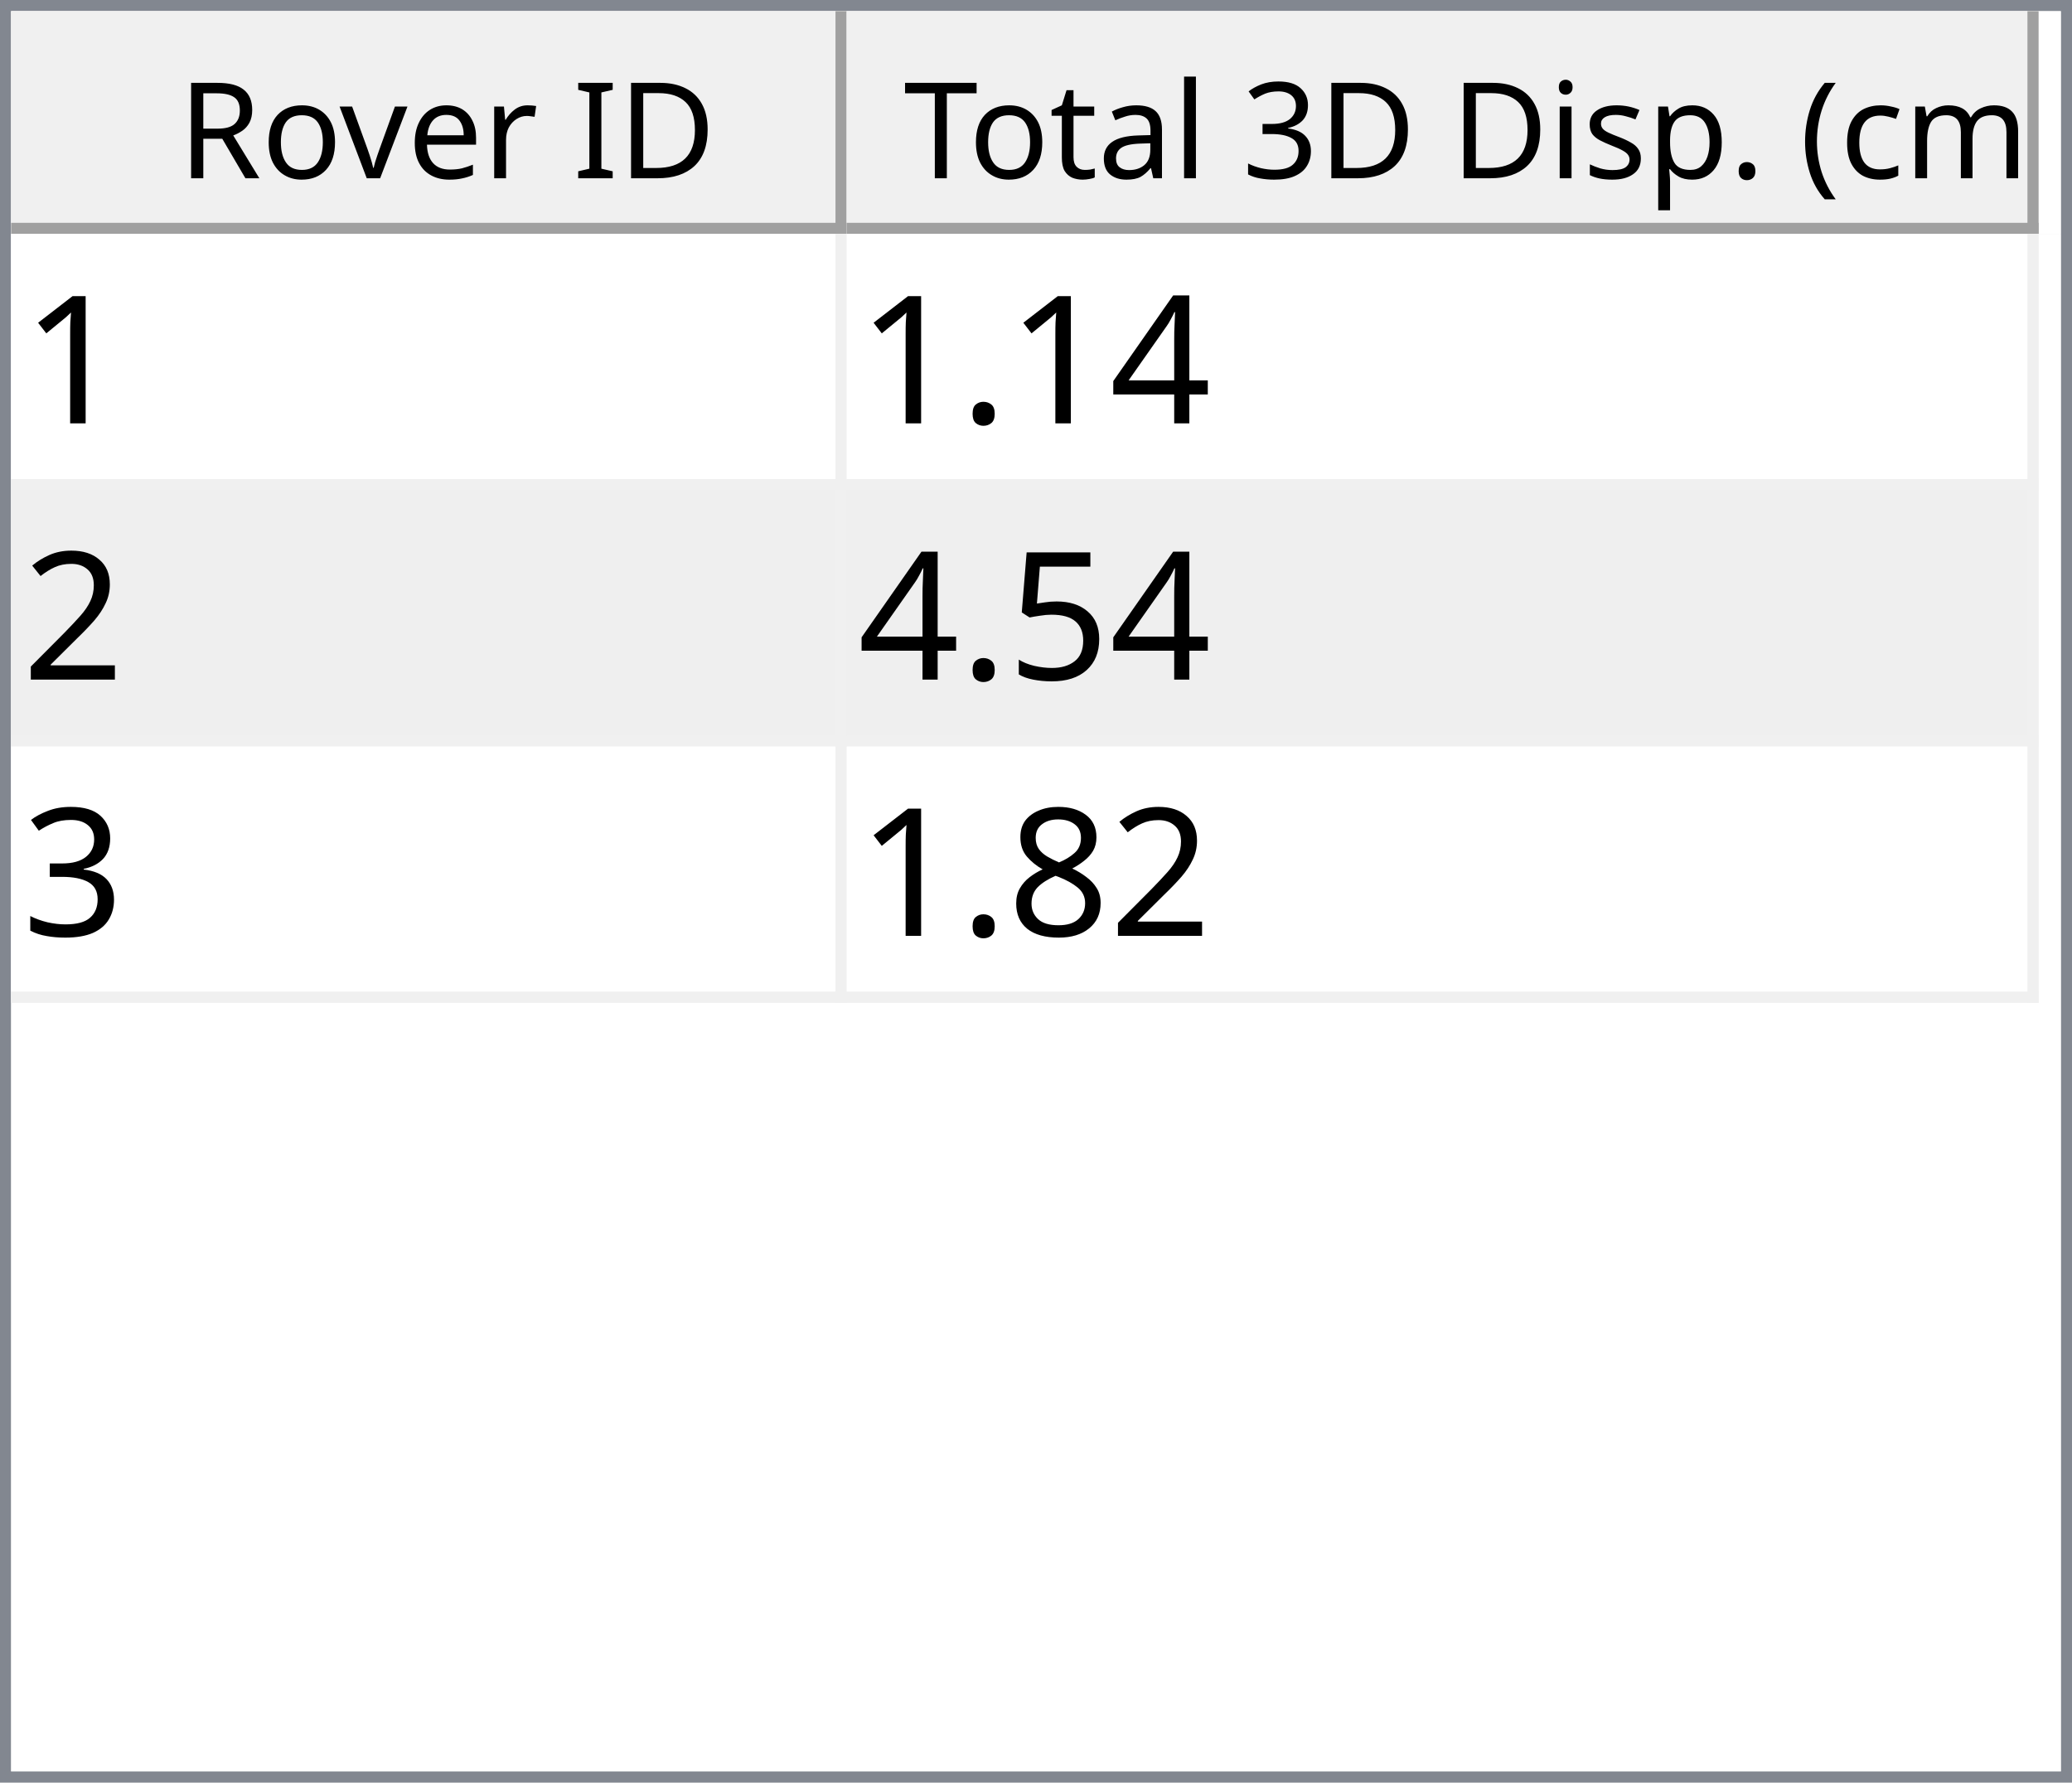
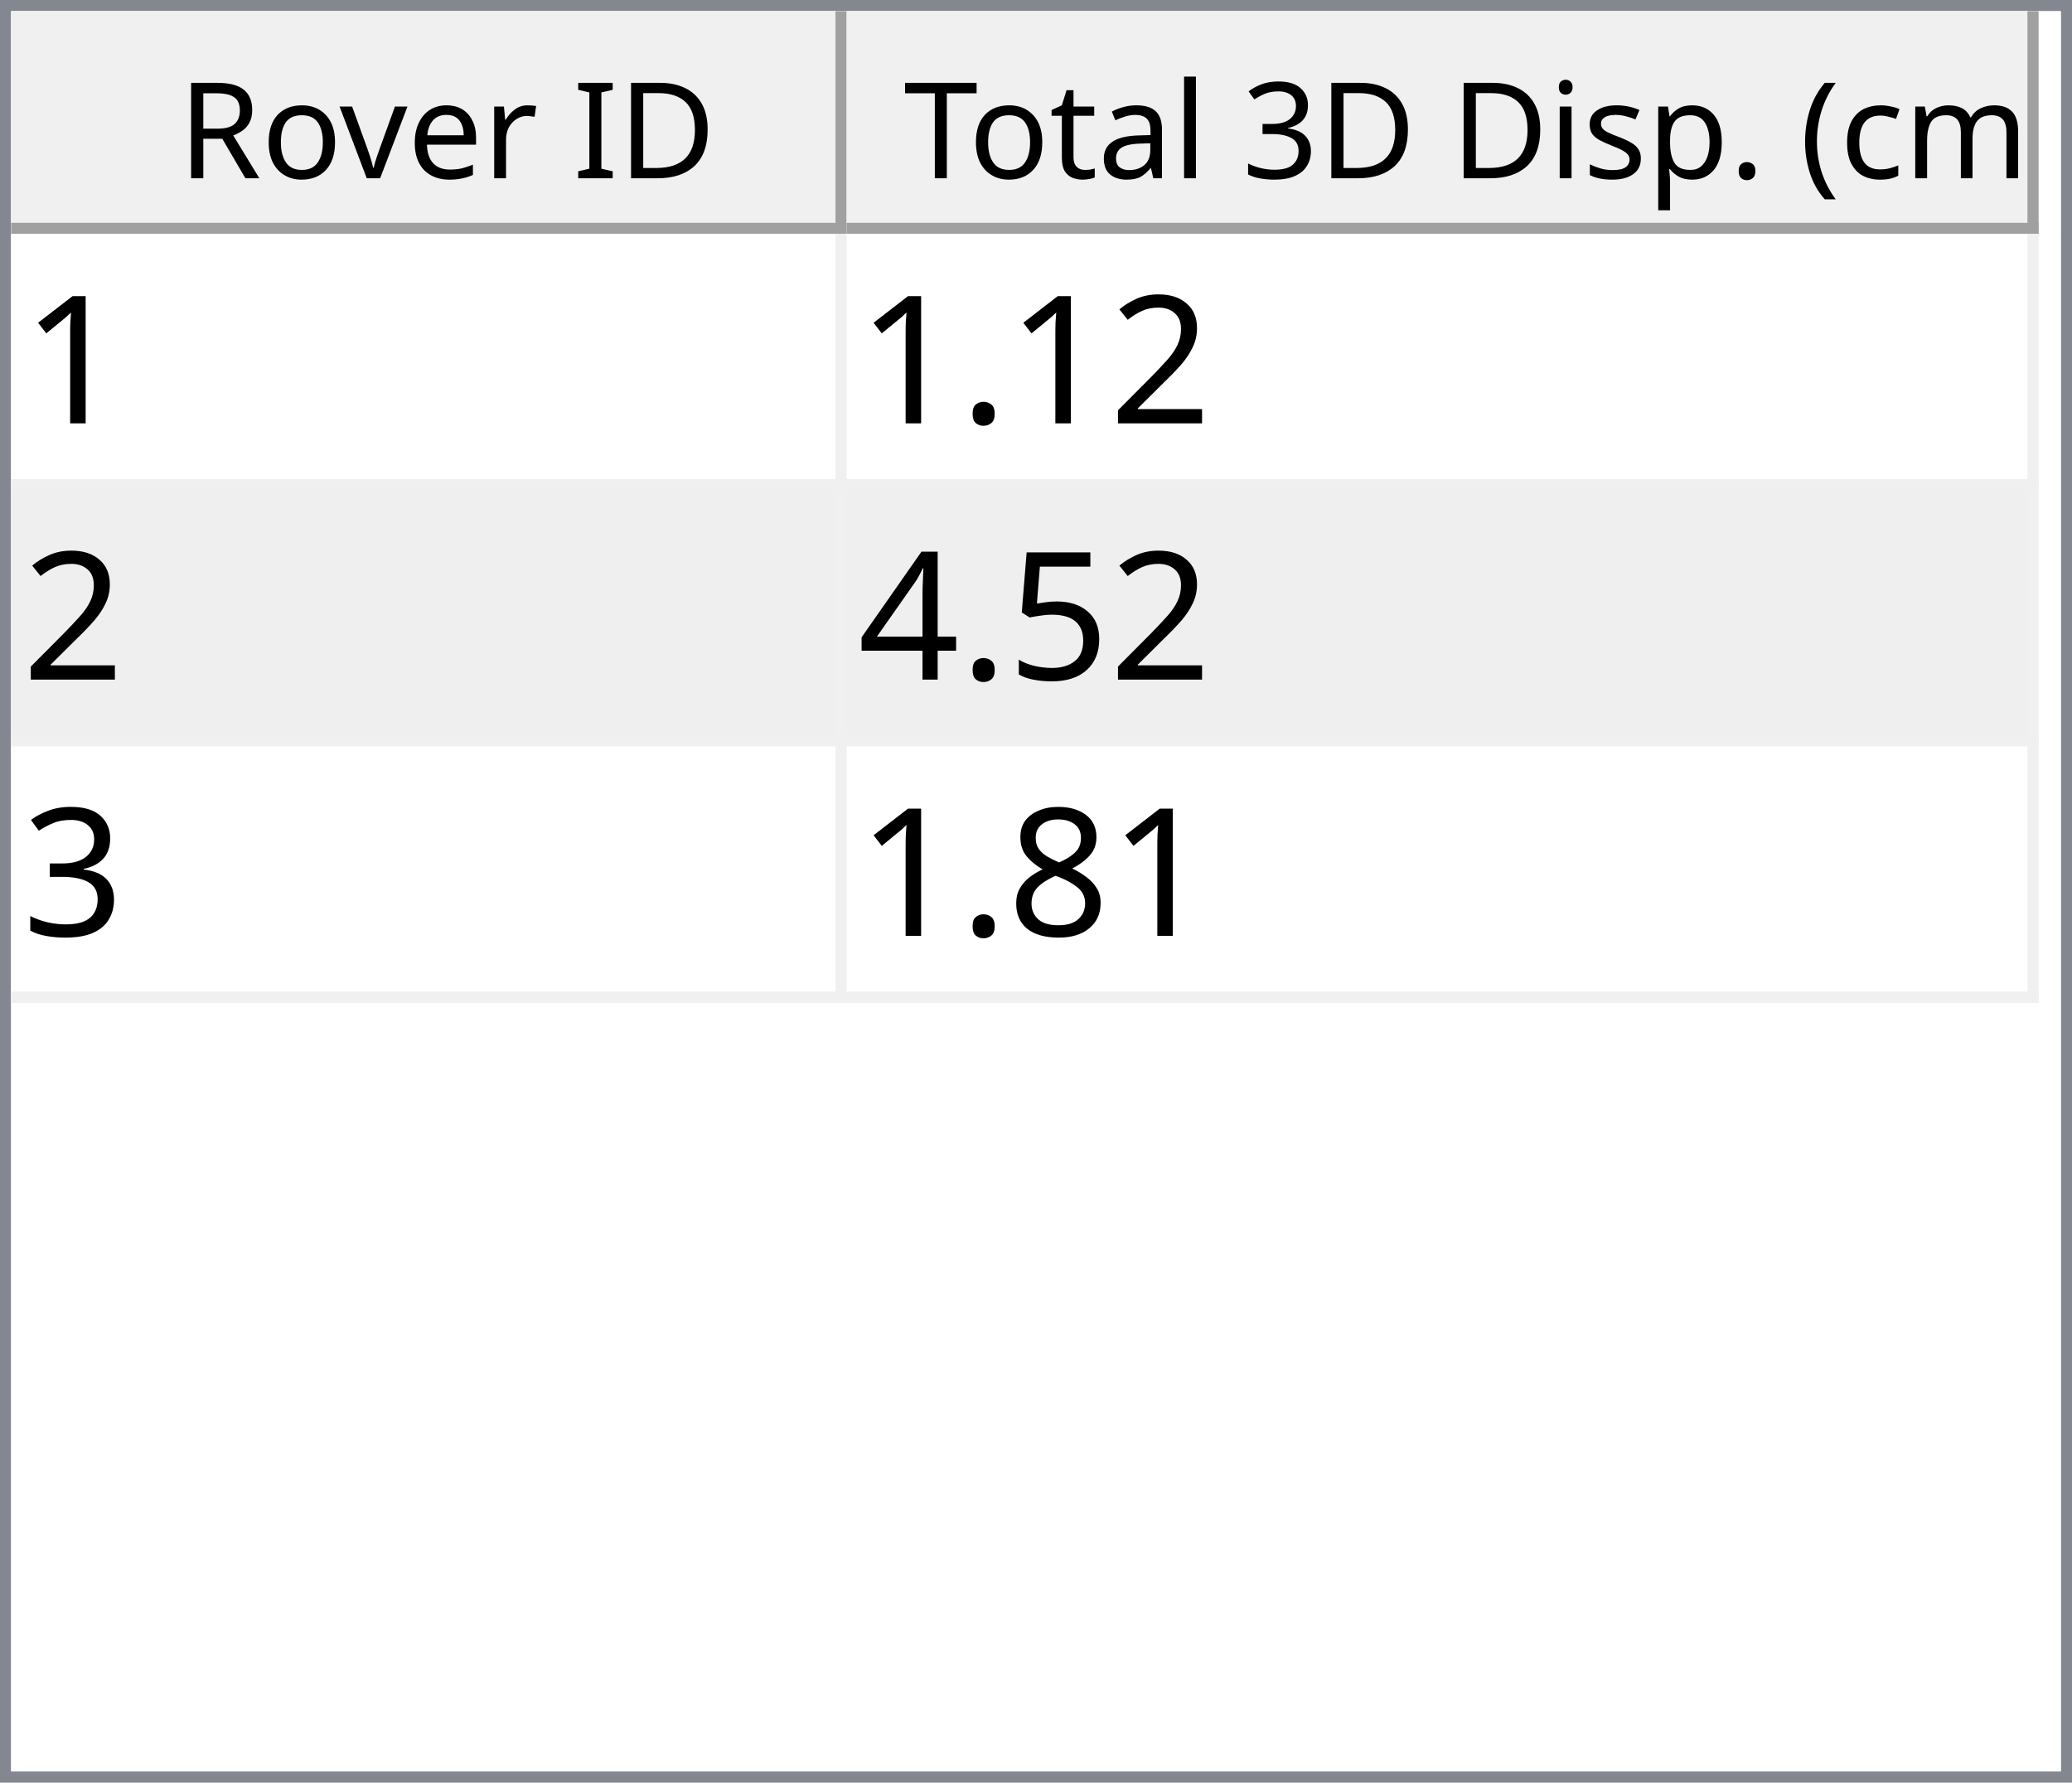
<svg xmlns="http://www.w3.org/2000/svg" style="fill-opacity:1; color-rendering:auto; color-interpolation:auto; text-rendering:auto; stroke:black; stroke-linecap:square; stroke-miterlimit:10; shape-rendering:auto; stroke-opacity:1; fill:black; stroke-dasharray:none; font-weight:normal; stroke-width:1; font-family:'Dialog'; font-style:normal; stroke-linejoin:miter; font-size:12px; stroke-dashoffset:0; image-rendering:auto;" width="186" height="160">
  <defs id="genericDefs" />
  <g>
    <defs id="defs1">
      <clipPath clipPathUnits="userSpaceOnUse" id="clipPath1">
        <path d="M0 0 L186 0 L186 160 L0 160 L0 0 Z" />
      </clipPath>
      <clipPath clipPathUnits="userSpaceOnUse" id="clipPath2">
        <path d="M0 0 L0 160 L186 160 L186 0 Z" />
      </clipPath>
      <clipPath clipPathUnits="userSpaceOnUse" id="clipPath3">
        <path d="M0 0 L0 20 L184 20 L184 0 Z" />
      </clipPath>
      <clipPath clipPathUnits="userSpaceOnUse" id="clipPath4">
        <path d="M0 0 L0 20 L75 20 L75 0 Z" />
      </clipPath>
      <clipPath clipPathUnits="userSpaceOnUse" id="clipPath5">
        <path d="M1 1 L1 19 L74 19 L74 1 Z" />
      </clipPath>
      <clipPath clipPathUnits="userSpaceOnUse" id="clipPath6">
        <path d="M0 0 L0 18 L73 18 L73 0 Z" />
      </clipPath>
      <clipPath clipPathUnits="userSpaceOnUse" id="clipPath7">
        <path d="M-0.5 -0.5 L-0.5 19.5 L74.5 19.5 L74.5 -0.5 Z" />
      </clipPath>
      <clipPath clipPathUnits="userSpaceOnUse" id="clipPath8">
        <path d="M0 0 L0 20 L107 20 L107 0 Z" />
      </clipPath>
      <clipPath clipPathUnits="userSpaceOnUse" id="clipPath9">
        <path d="M1 1 L1 19 L106 19 L106 1 Z" />
      </clipPath>
      <clipPath clipPathUnits="userSpaceOnUse" id="clipPath10">
        <path d="M0 0 L0 18 L105 18 L105 0 Z" />
      </clipPath>
      <clipPath clipPathUnits="userSpaceOnUse" id="clipPath11">
        <path d="M-0.5 -0.5 L-0.5 19.5 L106.5 19.5 L106.5 -0.5 Z" />
      </clipPath>
      <clipPath clipPathUnits="userSpaceOnUse" id="clipPath12">
        <path d="M0 0 L0 138 L184 138 L184 0 Z" />
      </clipPath>
      <clipPath clipPathUnits="userSpaceOnUse" id="clipPath13">
        <path d="M0 0 L0 69 L182 69 L182 0 Z" />
      </clipPath>
      <clipPath clipPathUnits="userSpaceOnUse" id="clipPath14">
        <path d="M-0.5 -0.5 L-0.5 68.5 L181.5 68.5 L181.5 -0.5 Z" />
      </clipPath>
      <clipPath clipPathUnits="userSpaceOnUse" id="clipPath15">
        <path d="M0 0 L0 22 L74 22 L74 0 Z" />
      </clipPath>
      <clipPath clipPathUnits="userSpaceOnUse" id="clipPath16">
        <path d="M0 0 L0 22 L106 22 L106 0 Z" />
      </clipPath>
      <font horiz-adv-x="64.551" id="font1">
        <font-face ascent="107.91" descent="25.098" units-per-em="100" style="font-style:normal; font-family:Segoe UI; font-weight:normal;" />
        <missing-glyph horiz-adv-x="64.551" d="M8.109 0 L8.109 68.266 L56.453 68.266 L56.453 0 L8.109 0 ZM15.328 7.234 L49.219 7.234 L49.219 61.031 L15.328 61.031 L15.328 7.234 Z" />
        <glyph unicode="D" horiz-adv-x="70.117" d="M9.188 0 L9.188 70.016 L28.516 70.016 Q65.531 70.016 65.531 35.891 Q65.531 19.672 55.25 9.836 Q44.969 0 27.734 0 L9.188 0 ZM17.391 62.594 L17.391 7.422 L27.828 7.422 Q41.609 7.422 49.273 14.797 Q56.938 22.172 56.938 35.688 Q56.938 62.594 28.328 62.594 L17.391 62.594 Z" />
        <glyph unicode="I" horiz-adv-x="26.611" d="M17.391 0 L9.188 0 L9.188 70.016 L17.391 70.016 L17.391 0 Z" />
        <glyph unicode=" " horiz-adv-x="27.393" d="" />
        <glyph unicode="r" horiz-adv-x="34.766" d="M34.188 41.891 Q32.078 43.5 28.125 43.5 Q23 43.5 19.555 38.672 Q16.109 33.844 16.109 25.484 L16.109 0 L8.109 0 L8.109 50 L16.109 50 L16.109 39.703 L16.312 39.703 Q18.016 44.969 21.531 47.922 Q25.047 50.875 29.391 50.875 Q32.516 50.875 34.188 50.203 L34.188 41.891 Z" />
        <glyph unicode="e" horiz-adv-x="52.295" d="M48.297 23 L12.984 23 Q13.188 14.656 17.484 10.109 Q21.781 5.562 29.297 5.562 Q37.75 5.562 44.828 11.141 L44.828 3.609 Q38.234 -1.172 27.391 -1.172 Q16.797 -1.172 10.742 5.641 Q4.688 12.453 4.688 24.812 Q4.688 36.469 11.305 43.82 Q17.922 51.172 27.734 51.172 Q37.547 51.172 42.922 44.828 Q48.297 38.484 48.297 27.203 L48.297 23 ZM40.094 29.781 Q40.047 36.719 36.75 40.578 Q33.453 44.438 27.594 44.438 Q21.922 44.438 17.969 40.383 Q14.016 36.328 13.094 29.781 L40.094 29.781 Z" />
        <glyph unicode="v" horiz-adv-x="47.9" d="M47.406 50 L27.484 0 L19.625 0 L0.688 50 L9.469 50 L22.172 13.672 Q23.578 9.672 23.922 6.688 L24.125 6.688 Q24.609 10.453 25.688 13.484 L38.969 50 L47.406 50 Z" />
        <glyph unicode="o" horiz-adv-x="58.594" d="M29 -1.172 Q17.922 -1.172 11.305 5.836 Q4.688 12.844 4.688 24.422 Q4.688 37.016 11.57 44.094 Q18.453 51.172 30.172 51.172 Q41.359 51.172 47.633 44.289 Q53.906 37.406 53.906 25.203 Q53.906 13.234 47.141 6.031 Q40.375 -1.172 29 -1.172 ZM29.594 44.438 Q21.875 44.438 17.383 39.188 Q12.891 33.938 12.891 24.703 Q12.891 15.828 17.43 10.695 Q21.969 5.562 29.594 5.562 Q37.359 5.562 41.531 10.594 Q45.703 15.625 45.703 24.906 Q45.703 34.281 41.531 39.359 Q37.359 44.438 29.594 44.438 Z" />
        <glyph unicode="R" horiz-adv-x="59.814" d="M59.375 0 L49.609 0 L37.891 19.625 Q36.281 22.359 34.766 24.289 Q33.25 26.219 31.664 27.438 Q30.078 28.656 28.25 29.219 Q26.422 29.781 24.125 29.781 L17.391 29.781 L17.391 0 L9.188 0 L9.188 70.016 L30.078 70.016 Q34.672 70.016 38.555 68.867 Q42.438 67.719 45.289 65.375 Q48.141 63.031 49.758 59.547 Q51.375 56.062 51.375 51.375 Q51.375 47.703 50.273 44.656 Q49.172 41.609 47.148 39.211 Q45.125 36.812 42.266 35.133 Q39.406 33.453 35.844 32.516 L35.844 32.328 Q37.594 31.547 38.891 30.547 Q40.188 29.547 41.359 28.18 Q42.531 26.812 43.68 25.078 Q44.828 23.344 46.234 21.047 L59.375 0 ZM17.391 62.594 L17.391 37.203 L28.516 37.203 Q31.594 37.203 34.203 38.133 Q36.812 39.062 38.719 40.797 Q40.625 42.531 41.703 45.047 Q42.781 47.562 42.781 50.688 Q42.781 56.297 39.141 59.445 Q35.5 62.594 28.609 62.594 L17.391 62.594 Z" />
        <glyph unicode=")" horiz-adv-x="30.176" d="M8.297 -15.922 L1.172 -15.922 Q16.406 2.344 16.406 26.812 Q16.406 51.469 1.078 70.016 L8.297 70.016 Q23.531 52.156 23.531 26.703 Q23.531 1.375 8.297 -15.922 Z" />
        <glyph unicode="m" horiz-adv-x="86.133" d="M79.109 0 L71.094 0 L71.094 28.719 Q71.094 37.016 68.531 40.727 Q65.969 44.438 59.906 44.438 Q54.781 44.438 51.195 39.75 Q47.609 35.062 47.609 28.516 L47.609 0 L39.594 0 L39.594 29.688 Q39.594 44.438 28.219 44.438 Q22.953 44.438 19.531 40.016 Q16.109 35.594 16.109 28.516 L16.109 0 L8.109 0 L8.109 50 L16.109 50 L16.109 42.094 L16.312 42.094 Q21.625 51.172 31.844 51.172 Q36.969 51.172 40.773 48.312 Q44.578 45.453 46 40.828 Q51.562 51.172 62.594 51.172 Q79.109 51.172 79.109 30.812 L79.109 0 Z" />
        <glyph unicode="c" horiz-adv-x="46.191" d="M42.188 2.297 Q36.422 -1.172 28.516 -1.172 Q17.828 -1.172 11.258 5.789 Q4.688 12.75 4.688 23.828 Q4.688 36.188 11.766 43.68 Q18.844 51.172 30.672 51.172 Q37.25 51.172 42.281 48.734 L42.281 40.531 Q36.719 44.438 30.375 44.438 Q22.703 44.438 17.797 38.945 Q12.891 33.453 12.891 24.516 Q12.891 15.719 17.508 10.641 Q22.125 5.562 29.891 5.562 Q36.422 5.562 42.188 9.906 L42.188 2.297 Z" />
        <glyph unicode="(" horiz-adv-x="30.176" d="M29.109 -15.922 L21.969 -15.922 Q6.844 1.375 6.844 26.703 Q6.844 52.156 21.969 70.016 L29.203 70.016 Q13.875 51.469 13.875 26.812 Q13.875 2.344 29.109 -15.922 Z" />
        <glyph unicode="." horiz-adv-x="21.68" d="M10.891 -1.078 Q8.641 -1.078 7.055 0.539 Q5.469 2.156 5.469 4.391 Q5.469 6.641 7.055 8.273 Q8.641 9.906 10.891 9.906 Q13.188 9.906 14.797 8.273 Q16.406 6.641 16.406 4.391 Q16.406 2.156 14.797 0.539 Q13.188 -1.078 10.891 -1.078 Z" />
        <glyph unicode="p" horiz-adv-x="58.789" d="M16.312 7.234 L16.109 7.234 L16.109 -23 L8.109 -23 L8.109 50 L16.109 50 L16.109 41.219 L16.312 41.219 Q22.219 51.172 33.594 51.172 Q43.266 51.172 48.688 44.461 Q54.109 37.75 54.109 26.469 Q54.109 13.922 48 6.375 Q41.891 -1.172 31.297 -1.172 Q21.578 -1.172 16.312 7.234 ZM16.109 27.391 L16.109 20.406 Q16.109 14.203 20.141 9.883 Q24.172 5.562 30.375 5.562 Q37.641 5.562 41.773 11.133 Q45.906 16.703 45.906 26.609 Q45.906 34.969 42.047 39.703 Q38.188 44.438 31.594 44.438 Q24.609 44.438 20.359 39.578 Q16.109 34.719 16.109 27.391 Z" />
        <glyph unicode="s" horiz-adv-x="42.432" d="M5.078 1.812 L5.078 10.406 Q11.625 5.562 19.484 5.562 Q30.031 5.562 30.031 12.594 Q30.031 14.594 29.125 15.992 Q28.219 17.391 26.68 18.461 Q25.141 19.531 23.07 20.383 Q21 21.234 18.609 22.172 Q15.281 23.484 12.766 24.828 Q10.25 26.172 8.57 27.859 Q6.891 29.547 6.031 31.695 Q5.172 33.844 5.172 36.719 Q5.172 40.234 6.789 42.945 Q8.406 45.656 11.086 47.484 Q13.766 49.312 17.211 50.242 Q20.656 51.172 24.312 51.172 Q30.812 51.172 35.938 48.922 L35.938 40.828 Q30.422 44.438 23.25 44.438 Q21 44.438 19.195 43.922 Q17.391 43.406 16.094 42.477 Q14.797 41.547 14.086 40.258 Q13.375 38.969 13.375 37.406 Q13.375 35.453 14.086 34.133 Q14.797 32.812 16.164 31.789 Q17.531 30.766 19.484 29.938 Q21.438 29.109 23.922 28.125 Q27.25 26.859 29.883 25.516 Q32.516 24.172 34.375 22.484 Q36.234 20.797 37.234 18.602 Q38.234 16.406 38.234 13.375 Q38.234 9.672 36.602 6.938 Q34.969 4.203 32.234 2.398 Q29.5 0.594 25.93 -0.289 Q22.359 -1.172 18.453 -1.172 Q10.75 -1.172 5.078 1.812 Z" />
        <glyph unicode="i" horiz-adv-x="24.219" d="M12.203 62.703 Q10.062 62.703 8.547 64.164 Q7.031 65.625 7.031 67.875 Q7.031 70.125 8.547 71.609 Q10.062 73.094 12.203 73.094 Q14.406 73.094 15.945 71.609 Q17.484 70.125 17.484 67.875 Q17.484 65.719 15.945 64.211 Q14.406 62.703 12.203 62.703 ZM16.109 0 L8.109 0 L8.109 50 L16.109 50 L16.109 0 Z" />
        <glyph unicode="3" horiz-adv-x="53.906" d="M46.531 19.828 Q46.531 15.094 44.75 11.211 Q42.969 7.328 39.719 4.57 Q36.469 1.812 31.93 0.297 Q27.391 -1.219 21.922 -1.219 Q11.922 -1.219 6 2.594 L6 11.188 Q13.094 5.609 22.219 5.609 Q25.875 5.609 28.828 6.539 Q31.781 7.469 33.906 9.227 Q36.031 10.984 37.18 13.477 Q38.328 15.969 38.328 19.094 Q38.328 32.812 18.797 32.812 L12.984 32.812 L12.984 39.594 L18.5 39.594 Q35.797 39.594 35.797 52.484 Q35.797 64.406 22.609 64.406 Q15.188 64.406 8.688 59.422 L8.688 67.188 Q15.375 71.188 24.609 71.188 Q29 71.188 32.57 69.969 Q36.141 68.75 38.68 66.555 Q41.219 64.359 42.609 61.281 Q44 58.203 44 54.5 Q44 40.672 30.031 36.719 L30.031 36.531 Q33.594 36.141 36.625 34.797 Q39.656 33.453 41.852 31.305 Q44.047 29.156 45.289 26.25 Q46.531 23.344 46.531 19.828 Z" />
        <glyph unicode="l" horiz-adv-x="24.219" d="M16.109 0 L8.109 0 L8.109 74.031 L16.109 74.031 L16.109 0 Z" />
        <glyph unicode="a" horiz-adv-x="50.879" d="M43.891 0 L35.891 0 L35.891 7.812 L35.688 7.812 Q30.469 -1.172 20.312 -1.172 Q12.844 -1.172 8.617 2.781 Q4.391 6.734 4.391 13.281 Q4.391 27.297 20.906 29.594 L35.891 31.688 Q35.891 44.438 25.594 44.438 Q16.547 44.438 9.281 38.281 L9.281 46.484 Q16.656 51.172 26.266 51.172 Q43.891 51.172 43.891 32.516 L43.891 0 ZM35.891 25.297 L23.828 23.641 Q18.266 22.859 15.43 20.875 Q12.594 18.891 12.594 13.875 Q12.594 10.203 15.211 7.883 Q17.828 5.562 22.172 5.562 Q28.125 5.562 32.008 9.742 Q35.891 13.922 35.891 20.312 L35.891 25.297 Z" />
        <glyph unicode="t" horiz-adv-x="33.887" d="M31.297 0.484 Q28.469 -1.078 23.828 -1.078 Q10.688 -1.078 10.688 13.578 L10.688 43.172 L2.094 43.172 L2.094 50 L10.688 50 L10.688 62.203 L18.703 64.797 L18.703 50 L31.297 50 L31.297 43.172 L18.703 43.172 L18.703 14.984 Q18.703 9.969 20.414 7.82 Q22.125 5.672 26.078 5.672 Q29.109 5.672 31.297 7.328 L31.297 0.484 Z" />
        <glyph unicode="T" horiz-adv-x="52.393" d="M50.594 62.594 L30.375 62.594 L30.375 0 L22.172 0 L22.172 62.594 L2 62.594 L2 70.016 L50.594 70.016 L50.594 62.594 Z" />
      </font>
      <font horiz-adv-x="75.0" id="font2">
        <font-face ascent="100.537" descent="21.973" units-per-em="100" style="font-style:normal; font-family:sans-serif; font-weight:normal;" />
        <missing-glyph horiz-adv-x="75.0" d="M12.5 0 L12.5 62.5 L62.5 62.5 L62.5 0 L12.5 0 ZM14.062 1.562 L60.938 1.562 L60.938 60.938 L14.062 60.938 L14.062 1.562 Z" />
        <glyph unicode="1" horiz-adv-x="55.615" d="M37.25 0 L28.469 0 L28.469 56 Q25.297 52.984 20.141 49.953 Q14.984 46.922 10.891 45.406 L10.891 53.906 Q18.266 57.375 23.781 62.305 Q29.297 67.234 31.594 71.875 L37.25 71.875 L37.25 0 Z" />
+         <glyph unicode="2" horiz-adv-x="55.615" d="M50.344 8.453 L50.344 0 L3.031 0 Q2.938 3.172 4.047 6.109 Q5.859 10.938 9.836 15.625 Q13.812 20.312 21.344 26.469 Q33.016 36.031 37.117 41.625 Q41.219 47.219 41.219 52.203 Q41.219 57.422 37.477 61.008 Q33.734 64.594 27.734 64.594 Q21.391 64.594 17.578 60.789 Q13.766 56.984 13.719 50.25 L4.688 51.172 Q5.609 61.281 11.664 66.578 Q17.719 71.875 27.938 71.875 Q38.234 71.875 44.242 66.164 Q50.25 60.453 50.25 52 Q50.25 47.703 48.492 43.555 Q46.734 39.406 42.656 34.812 Q38.578 30.219 29.109 22.219 Q21.188 15.578 18.945 13.211 Q16.703 10.844 15.234 8.453 L50.344 8.453 Z" />
+         <glyph unicode="." horiz-adv-x="27.783" d="M9.078 0 L9.078 10.016 L19.094 10.016 L19.094 0 L9.078 0 Z" />
+         <glyph unicode="5" horiz-adv-x="55.615" d="M4.156 18.75 L13.375 19.531 Q14.406 12.797 18.141 9.398 Q21.875 6 27.156 6 Q33.5 6 37.891 10.789 Q42.281 15.578 42.281 23.484 Q42.281 31 38.062 35.352 Q33.844 39.703 27 39.703 Q22.75 39.703 19.336 37.773 Q15.922 35.844 13.969 32.766 L5.719 33.844 L12.641 70.609 L48.25 70.609 L48.25 62.203 L19.672 62.203 L15.828 42.969 Q22.266 47.469 29.344 47.469 Q38.719 47.469 45.164 40.969 Q51.609 34.469 51.609 24.266 Q51.609 14.547 45.953 7.469 Q39.062 -1.219 27.156 -1.219 Q17.391 -1.219 11.211 4.25 Q5.031 9.719 4.156 18.75 Z" />
        <glyph unicode="4" horiz-adv-x="55.615" d="M32.328 0 L32.328 17.141 L1.266 17.141 L1.266 25.203 L33.938 71.578 L41.109 71.578 L41.109 25.203 L50.781 25.203 L50.781 17.141 L41.109 17.141 L41.109 0 L32.328 0 ZM32.328 25.203 L32.328 57.469 L9.906 25.203 L32.328 25.203 Z" />
-         <glyph unicode="." horiz-adv-x="27.783" d="M9.078 0 L9.078 10.016 L19.094 10.016 L19.094 0 L9.078 0 Z" />
-         <glyph unicode="2" horiz-adv-x="55.615" d="M50.344 8.453 L50.344 0 L3.031 0 Q2.938 3.172 4.047 6.109 Q5.859 10.938 9.836 15.625 Q13.812 20.312 21.344 26.469 Q33.016 36.031 37.117 41.625 Q41.219 47.219 41.219 52.203 Q41.219 57.422 37.477 61.008 Q33.734 64.594 27.734 64.594 Q21.391 64.594 17.578 60.789 Q13.766 56.984 13.719 50.25 L4.688 51.172 Q5.609 61.281 11.664 66.578 Q17.719 71.875 27.938 71.875 Q38.234 71.875 44.242 66.164 Q50.25 60.453 50.25 52 Q50.25 47.703 48.492 43.555 Q46.734 39.406 42.656 34.812 Q38.578 30.219 29.109 22.219 Q21.188 15.578 18.945 13.211 Q16.703 10.844 15.234 8.453 L50.344 8.453 Z" />
-         <glyph unicode="5" horiz-adv-x="55.615" d="M4.156 18.75 L13.375 19.531 Q14.406 12.797 18.141 9.398 Q21.875 6 27.156 6 Q33.5 6 37.891 10.789 Q42.281 15.578 42.281 23.484 Q42.281 31 38.062 35.352 Q33.844 39.703 27 39.703 Q22.75 39.703 19.336 37.773 Q15.922 35.844 13.969 32.766 L5.719 33.844 L12.641 70.609 L48.25 70.609 L48.25 62.203 L19.672 62.203 L15.828 42.969 Q22.266 47.469 29.344 47.469 Q38.719 47.469 45.164 40.969 Q51.609 34.469 51.609 24.266 Q51.609 14.547 45.953 7.469 Q39.062 -1.219 27.156 -1.219 Q17.391 -1.219 11.211 4.25 Q5.031 9.719 4.156 18.75 Z" />
        <glyph unicode="3" horiz-adv-x="55.615" d="M4.203 18.891 L12.984 20.062 Q14.5 12.594 18.141 9.297 Q21.781 6 27 6 Q33.203 6 37.477 10.297 Q41.75 14.594 41.75 20.953 Q41.75 27 37.797 30.93 Q33.844 34.859 27.734 34.859 Q25.25 34.859 21.531 33.891 L22.516 41.609 Q23.391 41.5 23.922 41.5 Q29.547 41.5 34.039 44.43 Q38.531 47.359 38.531 53.469 Q38.531 58.297 35.258 61.477 Q31.984 64.656 26.812 64.656 Q21.688 64.656 18.266 61.43 Q14.844 58.203 13.875 51.766 L5.078 53.328 Q6.688 62.156 12.398 67.016 Q18.109 71.875 26.609 71.875 Q32.469 71.875 37.398 69.359 Q42.328 66.844 44.945 62.5 Q47.562 58.156 47.562 53.266 Q47.562 48.641 45.07 44.828 Q42.578 41.016 37.703 38.766 Q44.047 37.312 47.562 32.695 Q51.078 28.078 51.078 21.141 Q51.078 11.766 44.242 5.25 Q37.406 -1.266 26.953 -1.266 Q17.531 -1.266 11.305 4.352 Q5.078 9.969 4.203 18.891 Z" />
        <glyph unicode="8" horiz-adv-x="55.615" d="M17.672 38.812 Q12.203 40.828 9.57 44.539 Q6.938 48.25 6.938 53.422 Q6.938 61.234 12.555 66.555 Q18.172 71.875 27.484 71.875 Q36.859 71.875 42.578 66.43 Q48.297 60.984 48.297 53.172 Q48.297 48.188 45.68 44.508 Q43.062 40.828 37.75 38.812 Q44.344 36.672 47.781 31.883 Q51.219 27.094 51.219 20.453 Q51.219 11.281 44.727 5.031 Q38.234 -1.219 27.641 -1.219 Q17.047 -1.219 10.547 5.055 Q4.047 11.328 4.047 20.703 Q4.047 27.688 7.594 32.398 Q11.141 37.109 17.672 38.812 ZM15.922 53.719 Q15.922 48.641 19.195 45.414 Q22.469 42.188 27.688 42.188 Q32.766 42.188 36.016 45.383 Q39.266 48.578 39.266 53.219 Q39.266 58.062 35.914 61.359 Q32.562 64.656 27.594 64.656 Q22.562 64.656 19.242 61.43 Q15.922 58.203 15.922 53.719 ZM13.094 20.656 Q13.094 16.891 14.875 13.375 Q16.656 9.859 20.172 7.93 Q23.688 6 27.734 6 Q34.031 6 38.133 10.055 Q42.234 14.109 42.234 20.359 Q42.234 26.703 38.016 30.859 Q33.797 35.016 27.438 35.016 Q21.234 35.016 17.164 30.914 Q13.094 26.812 13.094 20.656 Z" />
      </font>
    </defs>
    <g style="fill:white; stroke:white;">
      <rect x="0" y="0" width="186" style="clip-path:url(#clipPath1); stroke:none;" height="160" />
    </g>
    <g style="fill:white; text-rendering:optimizeSpeed; color-rendering:optimizeSpeed; image-rendering:optimizeSpeed; shape-rendering:crispEdges; stroke:white; color-interpolation:sRGB;">
      <rect x="0" width="186" height="160" y="0" style="stroke:none;" />
      <path style="stroke:none;" d="M0 160 L186 160 L186 0 L0 0 Z" />
    </g>
    <g style="fill:rgb(240,240,240); font-family:'Segoe UI'; stroke:rgb(240,240,240);">
      <rect x="0" y="0" width="186" style="clip-path:url(#clipPath2); stroke:none;" height="160" />
    </g>
    <g style="fill:rgb(130,135,144); font-family:'Segoe UI'; stroke:rgb(130,135,144);">
      <path d="M0 0 L186 0 L186 160 L0 160 L0 0 ZM1 1 L185 1 L185 159 L1 159 L1 1 Z" style="fill-rule:evenodd; clip-path:url(#clipPath2); stroke:none;" />
    </g>
    <g style="fill:white; font-family:'Segoe UI'; stroke:white;" transform="translate(1,1)">
      <rect x="0" y="0" width="184" style="clip-path:url(#clipPath3); stroke:none;" height="20" />
    </g>
    <g style="fill:rgb(240,240,240); font-family:'Segoe UI'; stroke:rgb(240,240,240);" transform="translate(1,1)">
      <rect x="0" y="0" width="75" style="clip-path:url(#clipPath4); stroke:none;" height="20" />
    </g>
    <g style="font-family:'Segoe UI';" transform="translate(2,2)">
      <text x="14" xml:space="preserve" y="14" style="clip-path:url(#clipPath6); stroke:none;">Rover ID</text>
    </g>
    <g style="fill:rgb(160,160,160); font-family:'Segoe UI'; stroke:rgb(160,160,160); stroke-linejoin:bevel;" transform="translate(1.5,1.5)">
      <line x1="74" x2="74" y1="0" style="fill:none; clip-path:url(#clipPath7);" y2="19" />
    </g>
    <g style="fill:rgb(160,160,160); font-family:'Segoe UI'; stroke:rgb(160,160,160); stroke-linejoin:bevel;" transform="matrix(1,0,0,1,1,1) translate(0.5,0.5)">
      <line x1="0" x2="74" y1="19" style="fill:none; clip-path:url(#clipPath7);" y2="19" />
    </g>
    <g style="fill:rgb(240,240,240); font-family:'Segoe UI'; stroke:rgb(240,240,240);" transform="translate(76,1)">
      <rect x="0" y="0" width="107" style="clip-path:url(#clipPath8); stroke:none;" height="20" />
    </g>
    <g style="font-family:'Segoe UI';" transform="translate(77,2)">
      <text x="1" xml:space="preserve" y="14" style="clip-path:url(#clipPath10); stroke:none;"> Total 3D Disp. (cm)</text>
    </g>
    <g style="fill:rgb(160,160,160); font-family:'Segoe UI'; stroke:rgb(160,160,160); stroke-linejoin:bevel;" transform="translate(76.5,1.5)">
      <line x1="106" x2="106" y1="0" style="fill:none; clip-path:url(#clipPath11);" y2="19" />
    </g>
    <g style="fill:rgb(160,160,160); font-family:'Segoe UI'; stroke:rgb(160,160,160); stroke-linejoin:bevel;" transform="matrix(1,0,0,1,76,1) translate(0.5,0.5)">
      <line x1="0" x2="106" y1="19" style="fill:none; clip-path:url(#clipPath11);" y2="19" />
    </g>
    <g style="fill:white; font-family:'Segoe UI'; stroke:white;" transform="translate(1,21)">
      <rect x="0" y="0" width="184" style="clip-path:url(#clipPath12); stroke:none;" height="138" />
    </g>
    <g style="fill:rgb(240,240,240); font-size:16px; font-family:sans-serif; stroke:rgb(240,240,240);" transform="translate(1,21)">
      <rect x="0" y="0" width="182" style="clip-path:url(#clipPath13); stroke:none;" height="69" />
      <line transform="translate(0.5,0.5)" x1="0" x2="181" y1="22" style="clip-path:url(#clipPath14); fill:none; stroke-linejoin:bevel;" y2="22" />
    </g>
    <g transform="matrix(1,0,0,1,1,21) translate(0.5,0.5)" style="fill:rgb(240,240,240); font-size:16px; font-family:sans-serif; stroke:rgb(240,240,240); stroke-linejoin:bevel;">
      <line x1="0" x2="181" y1="45" style="fill:none; clip-path:url(#clipPath14);" y2="45" />
    </g>
    <g transform="matrix(1,0,0,1,1,21) translate(0.5,0.5)" style="fill:rgb(240,240,240); font-size:16px; font-family:sans-serif; stroke:rgb(240,240,240); stroke-linejoin:bevel;">
      <line x1="0" x2="181" y1="68" style="fill:none; clip-path:url(#clipPath14);" y2="68" />
    </g>
    <g transform="matrix(1,0,0,1,1,21) translate(0.5,0.5)" style="fill:rgb(240,240,240); font-size:16px; font-family:sans-serif; stroke:rgb(240,240,240); stroke-linejoin:bevel;">
      <line x1="74" x2="74" y1="0" style="fill:none; clip-path:url(#clipPath14);" y2="68" />
    </g>
    <g transform="matrix(1,0,0,1,1,21) translate(0.5,0.5)" style="fill:rgb(240,240,240); font-size:16px; font-family:sans-serif; stroke:rgb(240,240,240); stroke-linejoin:bevel;">
      <line x1="181" x2="181" y1="0" style="fill:none; clip-path:url(#clipPath14);" y2="68" />
    </g>
    <g style="fill:white; font-size:16px; font-family:sans-serif; stroke:white;" transform="matrix(1,0,0,1,1,21)">
      <rect x="0" y="0" width="74" style="clip-path:url(#clipPath15); stroke:none;" height="22" />
      <text x="1" y="17" style="fill:black; clip-path:url(#clipPath15); stroke:none;" xml:space="preserve">1</text>
    </g>
    <g style="fill:white; font-size:16px; font-family:sans-serif; stroke:white;" transform="matrix(1,0,0,1,1,21) translate(75,0)">
      <rect x="0" y="0" width="106" style="clip-path:url(#clipPath16); stroke:none;" height="22" />
-       <text x="1" y="17" style="fill:black; clip-path:url(#clipPath16); stroke:none;" xml:space="preserve">1.14</text>
+       <text x="1" y="17" style="fill:black; clip-path:url(#clipPath16); stroke:none;" xml:space="preserve">1.12</text>
    </g>
    <g style="fill:rgb(239,239,239); font-size:16px; font-family:sans-serif; stroke:rgb(239,239,239);" transform="matrix(1,0,0,1,1,21) translate(0,23)">
      <rect x="0" y="0" width="74" style="clip-path:url(#clipPath15); stroke:none;" height="22" />
      <text x="1" y="17" style="fill:black; clip-path:url(#clipPath15); stroke:none;" xml:space="preserve">2</text>
    </g>
    <g style="fill:rgb(239,239,239); font-size:16px; font-family:sans-serif; stroke:rgb(239,239,239);" transform="matrix(1,0,0,1,1,21) translate(75,23)">
      <rect x="0" y="0" width="106" style="clip-path:url(#clipPath16); stroke:none;" height="22" />
-       <text x="1" y="17" style="fill:black; clip-path:url(#clipPath16); stroke:none;" xml:space="preserve">4.54</text>
+       <text x="1" y="17" style="fill:black; clip-path:url(#clipPath16); stroke:none;" xml:space="preserve">4.52</text>
    </g>
    <g style="fill:white; font-size:16px; font-family:sans-serif; stroke:white;" transform="matrix(1,0,0,1,1,21) translate(0,46)">
      <rect x="0" y="0" width="74" style="clip-path:url(#clipPath15); stroke:none;" height="22" />
      <text x="1" y="17" style="fill:black; clip-path:url(#clipPath15); stroke:none;" xml:space="preserve">3</text>
    </g>
    <g style="fill:white; font-size:16px; font-family:sans-serif; stroke:white;" transform="matrix(1,0,0,1,1,21) translate(75,46)">
      <rect x="0" y="0" width="106" style="clip-path:url(#clipPath16); stroke:none;" height="22" />
-       <text x="1" y="17" style="fill:black; clip-path:url(#clipPath16); stroke:none;" xml:space="preserve">1.82</text>
+       <text x="1" y="17" style="fill:black; clip-path:url(#clipPath16); stroke:none;" xml:space="preserve">1.81</text>
    </g>
  </g>
</svg>
